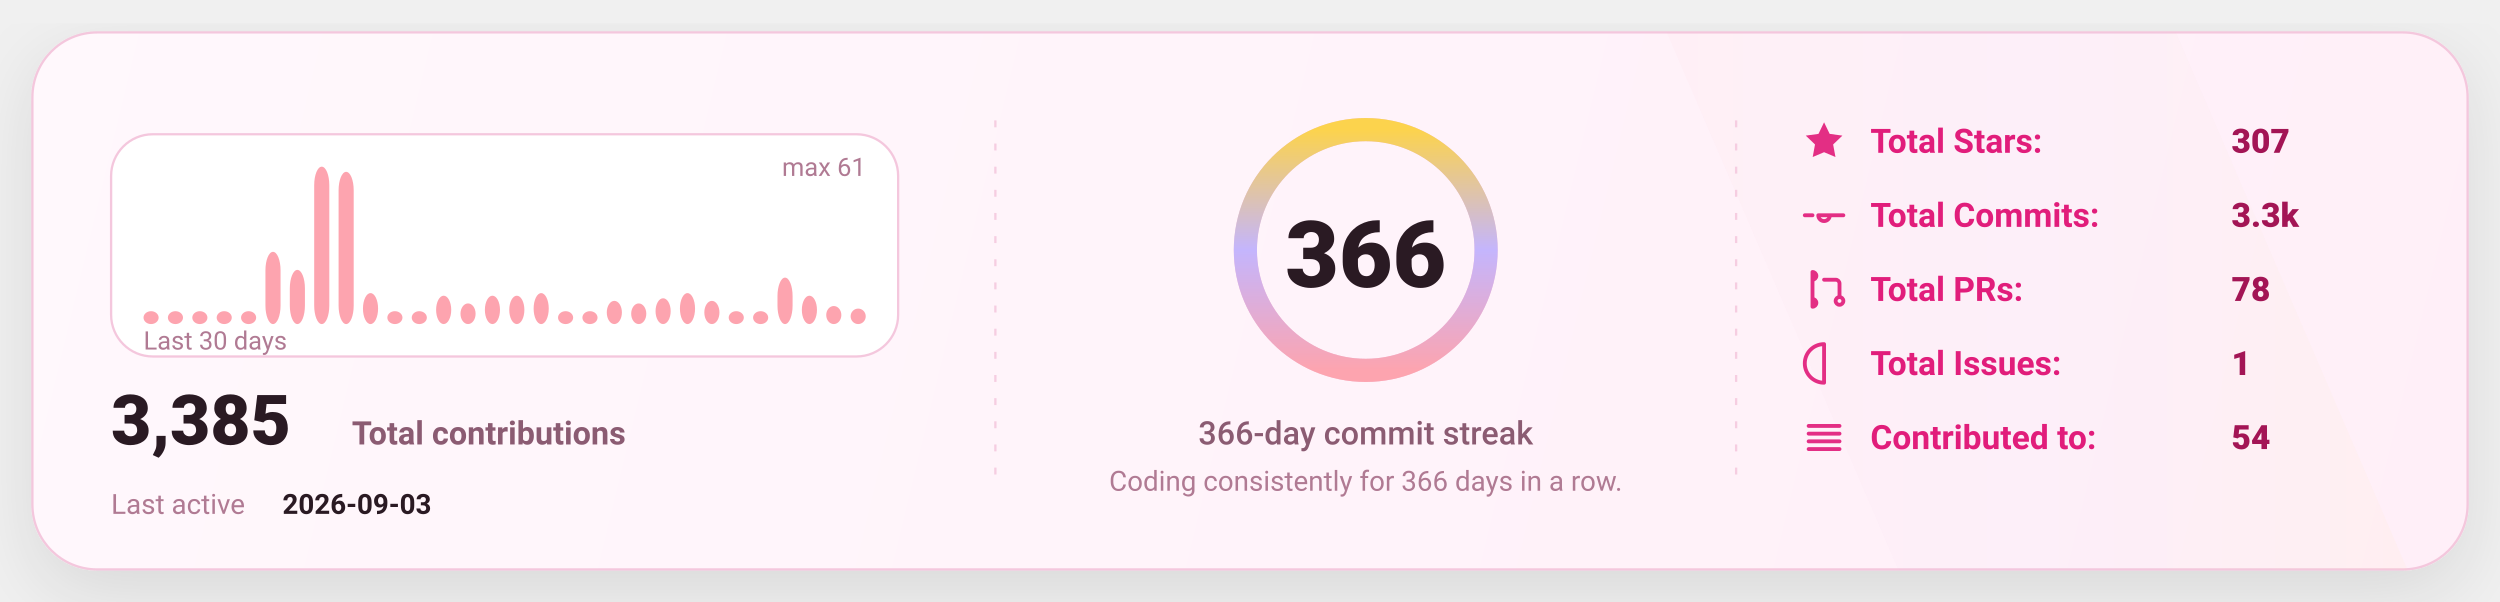
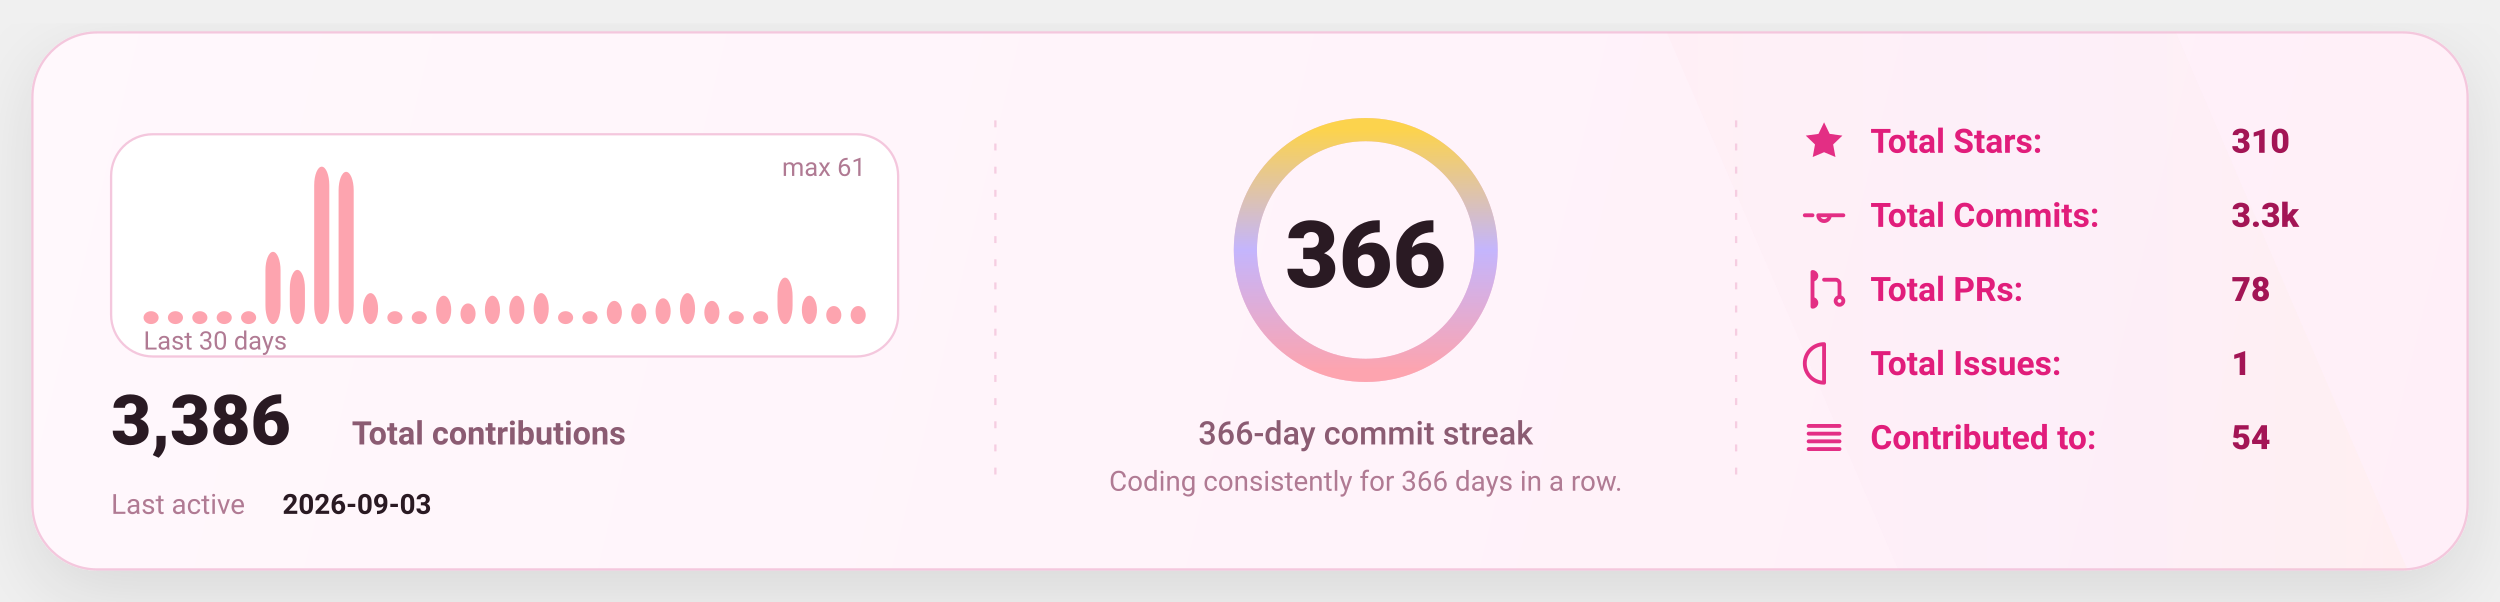
<svg xmlns="http://www.w3.org/2000/svg" width="1080" height="260" viewBox="0 0 1080 260" fill="none" role="img" aria-label="GitHub stats card">
  <defs>
    <linearGradient id="bg" x1="0" y1="0" x2="1080" y2="260" gradientUnits="userSpaceOnUse">
      <stop stop-color="#FFF8FC" />
      <stop offset="1" stop-color="#FFEFF8" />
    </linearGradient>
    <linearGradient id="accent" x1="0" y1="0" x2="1" y2="0">
      <stop offset="0" stop-color="#FDA4AF" />
      <stop offset="0.5" stop-color="#C4B5FD" />
      <stop offset="1" stop-color="#FCD34D" />
    </linearGradient>
    <linearGradient id="chartFill" x1="0" y1="0" x2="0" y2="1">
      <stop stop-color="#FDA4AF" stop-opacity="0.18" />
      <stop offset="1" stop-color="#FDA4AF" stop-opacity="0" />
    </linearGradient>
    <filter id="shadow" x="-20%" y="-20%" width="140%" height="140%">
      <feDropShadow dx="0" dy="10" stdDeviation="16" flood-color="#000000" flood-opacity="0.1" />
    </filter>
    <style>
      text { font-family: "Comic Sans MS","Trebuchet MS","Segoe UI",system-ui,-apple-system,Roboto,Helvetica,Arial,sans-serif; dominant-baseline: alphabetic; }
    </style>
  </defs>
  <rect x="14" y="14" width="1052" height="232" rx="28" fill="url(#bg)" stroke="#F4C7DD" stroke-width="1" filter="url(#shadow)" />
  <path d="M720 14     L940 14     L1040 246     L820 246 Z" fill="url(#accent)" opacity="0.04" />
  <line x1="430" y1="52" x2="430" y2="208" stroke="#F4C7DD" stroke-width="1" stroke-dasharray="3 7" opacity="0.85" />
  <line x1="430" y1="52" x2="430" y2="208" stroke="url(#accent)" stroke-width="1.4" stroke-dasharray="2 7" opacity="0.65" />
  <line x1="750" y1="52" x2="750" y2="208" stroke="#F4C7DD" stroke-width="1" stroke-dasharray="3 7" opacity="0.85" />
  <line x1="750" y1="52" x2="750" y2="208" stroke="url(#accent)" stroke-width="1.4" stroke-dasharray="2 7" opacity="0.65" />
  <g transform="translate(48,58)">
    <rect x="0" y="0" width="340" height="96" rx="18" fill="#FFFFFF" stroke="#F4C7DD" />
    <rect x="14.00" y="76.43" width="6.53" height="5.57" rx="8.00" fill="#FDA4AF" />
    <rect x="24.53" y="76.43" width="6.53" height="5.57" rx="8.00" fill="#FDA4AF" />
    <rect x="35.07" y="76.43" width="6.53" height="5.57" rx="8.00" fill="#FDA4AF" />
    <rect x="45.60" y="76.43" width="6.53" height="5.57" rx="8.00" fill="#FDA4AF" />
    <rect x="56.13" y="76.43" width="6.53" height="5.57" rx="8.00" fill="#FDA4AF" />
    <rect x="66.67" y="50.79" width="6.53" height="31.21" rx="8.00" fill="#FDA4AF" />
    <rect x="77.20" y="58.59" width="6.53" height="23.41" rx="8.00" fill="#FDA4AF" />
    <rect x="87.73" y="14.00" width="6.53" height="68.00" rx="8.00" fill="#FDA4AF" />
    <rect x="98.27" y="16.23" width="6.53" height="65.77" rx="8.00" fill="#FDA4AF" />
    <rect x="108.80" y="68.62" width="6.53" height="13.38" rx="8.00" fill="#FDA4AF" />
    <rect x="119.33" y="76.43" width="6.53" height="5.57" rx="8.00" fill="#FDA4AF" />
    <rect x="129.87" y="76.43" width="6.53" height="5.57" rx="8.00" fill="#FDA4AF" />
    <rect x="140.40" y="69.74" width="6.53" height="12.26" rx="8.00" fill="#FDA4AF" />
    <rect x="150.93" y="73.08" width="6.53" height="8.92" rx="8.00" fill="#FDA4AF" />
    <rect x="161.47" y="69.74" width="6.53" height="12.26" rx="8.00" fill="#FDA4AF" />
    <rect x="172.00" y="69.74" width="6.53" height="12.26" rx="8.00" fill="#FDA4AF" />
    <rect x="182.53" y="68.62" width="6.53" height="13.38" rx="8.00" fill="#FDA4AF" />
    <rect x="193.07" y="76.43" width="6.53" height="5.57" rx="8.00" fill="#FDA4AF" />
    <rect x="203.60" y="76.43" width="6.53" height="5.57" rx="8.00" fill="#FDA4AF" />
    <rect x="214.13" y="71.97" width="6.53" height="10.03" rx="8.00" fill="#FDA4AF" />
    <rect x="224.67" y="73.08" width="6.53" height="8.92" rx="8.00" fill="#FDA4AF" />
    <rect x="235.20" y="70.85" width="6.53" height="11.15" rx="8.00" fill="#FDA4AF" />
    <rect x="245.73" y="68.62" width="6.53" height="13.38" rx="8.00" fill="#FDA4AF" />
    <rect x="256.27" y="71.97" width="6.53" height="10.03" rx="8.00" fill="#FDA4AF" />
    <rect x="266.80" y="76.43" width="6.53" height="5.57" rx="8.00" fill="#FDA4AF" />
    <rect x="277.33" y="76.43" width="6.53" height="5.57" rx="8.00" fill="#FDA4AF" />
    <rect x="287.87" y="61.93" width="6.53" height="20.07" rx="8.00" fill="#FDA4AF" />
    <rect x="298.40" y="69.74" width="6.53" height="12.26" rx="8.00" fill="#FDA4AF" />
    <rect x="308.93" y="74.20" width="6.53" height="7.80" rx="8.00" fill="#FDA4AF" />
-     <rect x="319.47" y="75.31" width="6.53" height="6.69" rx="8.00" fill="#FDA4AF" />
+     <rect x="319.47" y="74.20" width="6.53" height="7.80" rx="8.00" fill="#FDA4AF" />
    <text x="14" y="93.00" fill="#B07A93" font-size="11">
      Last 30 days
    </text>
    <text x="326.00" y="18" text-anchor="end" fill="#B07A93" font-size="11">
      max 61
    </text>
    <g transform="translate(0,134)">
      <text x="0" y="0" fill="#2A1A23" font-size="30" font-weight="820">
-         3,385
+         3,386
      </text>
      <text x="104" y="0" fill="#8B5B72" font-size="14" font-weight="650">
        Total contributions
      </text>
      <text x="0" y="30" fill="#B07A93" font-size="12">
        Last active
      </text>
      <text x="74" y="30" fill="#2A1A23" font-size="12" font-weight="700">
        2026-09-03
      </text>
    </g>
  </g>
  <g>
    <circle cx="590" cy="108" r="52" stroke="#F4C7DD" stroke-width="10" />
    <circle cx="590" cy="108" r="52" stroke="url(#accent)" stroke-width="10" stroke-linecap="round" stroke-dasharray="326.73 326.73" transform="rotate(-90 590 108)" />
    <text x="590" y="124.00" text-anchor="middle" fill="#2A1A23" font-size="40" font-weight="900">
      366
    </text>
    <text x="590" y="192.00" text-anchor="middle" fill="#8B5B72" font-size="14" font-weight="450">
      366-day commit streak
    </text>
    <text x="590" y="212.00" text-anchor="middle" fill="#B07A93" font-size="12" font-weight="420">
      Coding consistently for 366 days in a row.
    </text>
  </g>
  <g transform="translate(778,66)">
    <g transform="translate(0,0)">
      <g transform="translate(0,-15)">
        <svg x="0" y="0" width="20" height="20" viewBox="0 0 24 24" fill="none">
          <path d="M12 2.2l2.9 6 6.6.9-4.8 4.6 1.2 6.5L12 17.7 6.1 20.2l1.2-6.5-4.8-4.6 6.6-.9L12 2.2z" fill="#E11D7B" opacity="0.92" />
        </svg>
      </g>
      <text x="30" y="0" fill="#E11D7B" font-size="14.5" font-weight="650">
            Total Stars:
          </text>
      <text x="186" y="0" fill="#A31555" font-size="14.5" font-weight="850">
-             307
+             310
          </text>
    </g>
    <g transform="translate(0,32)">
      <g transform="translate(0,-15)">
        <svg x="0" y="0" width="20" height="20" viewBox="0 0 24 24" fill="none">
          <path d="M9 12a3 3 0 1 0 6 0Zm-7 0h4m8 0h8" stroke="#E11D7B" stroke-width="2" stroke-linecap="round" stroke-linejoin="round" opacity="0.92" />
        </svg>
      </g>
      <text x="30" y="0" fill="#E11D7B" font-size="14.5" font-weight="650">
            Total Commits:
          </text>
      <text x="186" y="0" fill="#A31555" font-size="14.5" font-weight="850">
            3.3k
          </text>
    </g>
    <g transform="translate(0,64)">
      <g transform="translate(0,-15)">
        <svg x="0" y="0" width="20" height="20" viewBox="0 0 24 24" fill="none">
          <path d="M6 4v16m0-13a2 2 0 1 0 0-4Zm0 14a2 2 0 1 0 0-4Zm6-14h6a2 2 0 0 1 2 2v7m0 0a2 2 0 1 0 0 4 2 2 0 0 0 0-4Z" stroke="#E11D7B" stroke-width="2" stroke-linecap="round" stroke-linejoin="round" opacity="0.92" />
        </svg>
      </g>
      <text x="30" y="0" fill="#E11D7B" font-size="14.5" font-weight="650">
            Total PRs:
          </text>
      <text x="186" y="0" fill="#A31555" font-size="14.5" font-weight="850">
            78
          </text>
    </g>
    <g transform="translate(0,96)">
      <g transform="translate(0,-15)">
        <svg x="0" y="0" width="20" height="20" viewBox="0 0 24 24" fill="none">
          <path d="M12 2a10 10 0 1 0 0 20Zm0 6v6m0 4h.01" stroke="#E11D7B" stroke-width="2" stroke-linecap="round" stroke-linejoin="round" opacity="0.92" />
        </svg>
      </g>
      <text x="30" y="0" fill="#E11D7B" font-size="14.5" font-weight="650">
            Total Issues:
          </text>
      <text x="186" y="0" fill="#A31555" font-size="14.5" font-weight="850">
            1
          </text>
    </g>
    <g transform="translate(0,128)">
      <g transform="translate(0,-15)">
        <svg x="0" y="0" width="20" height="20" viewBox="0 0 24 24" fill="none">
          <path d="M4 6h16M4 10h16M4 14h16M4 18h16" stroke="#E11D7B" stroke-width="2" stroke-linecap="round" stroke-linejoin="round" opacity="0.92" />
        </svg>
      </g>
      <text x="30" y="0" fill="#E11D7B" font-size="14.5" font-weight="650">
            Contributed to:
          </text>
      <text x="186" y="0" fill="#A31555" font-size="14.5" font-weight="850">
            54
          </text>
    </g>
  </g>
</svg>
